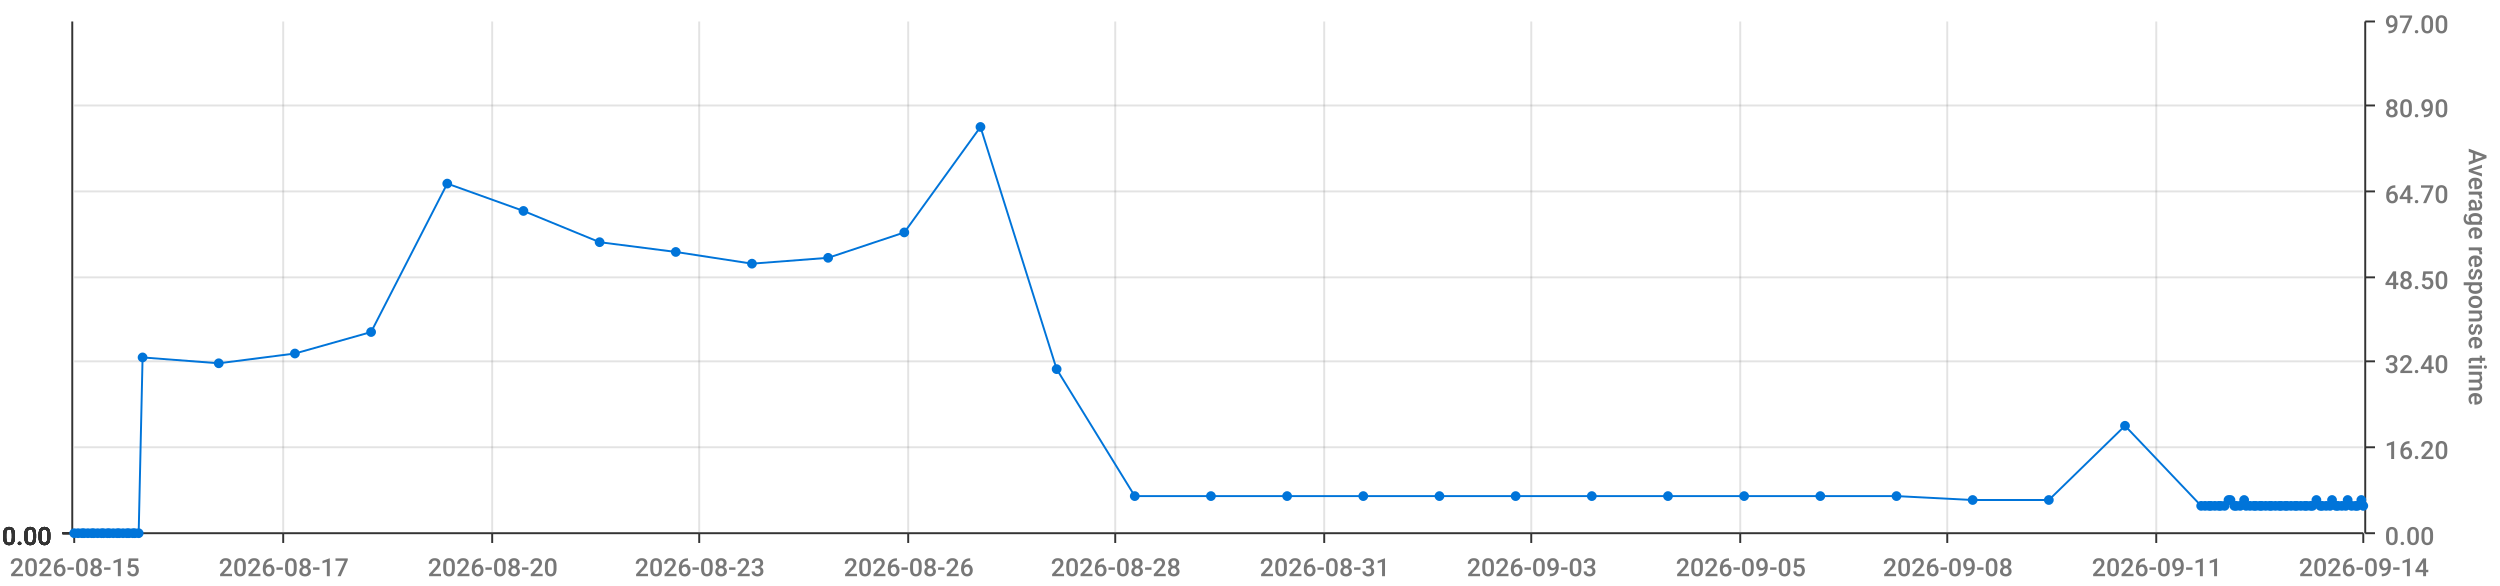
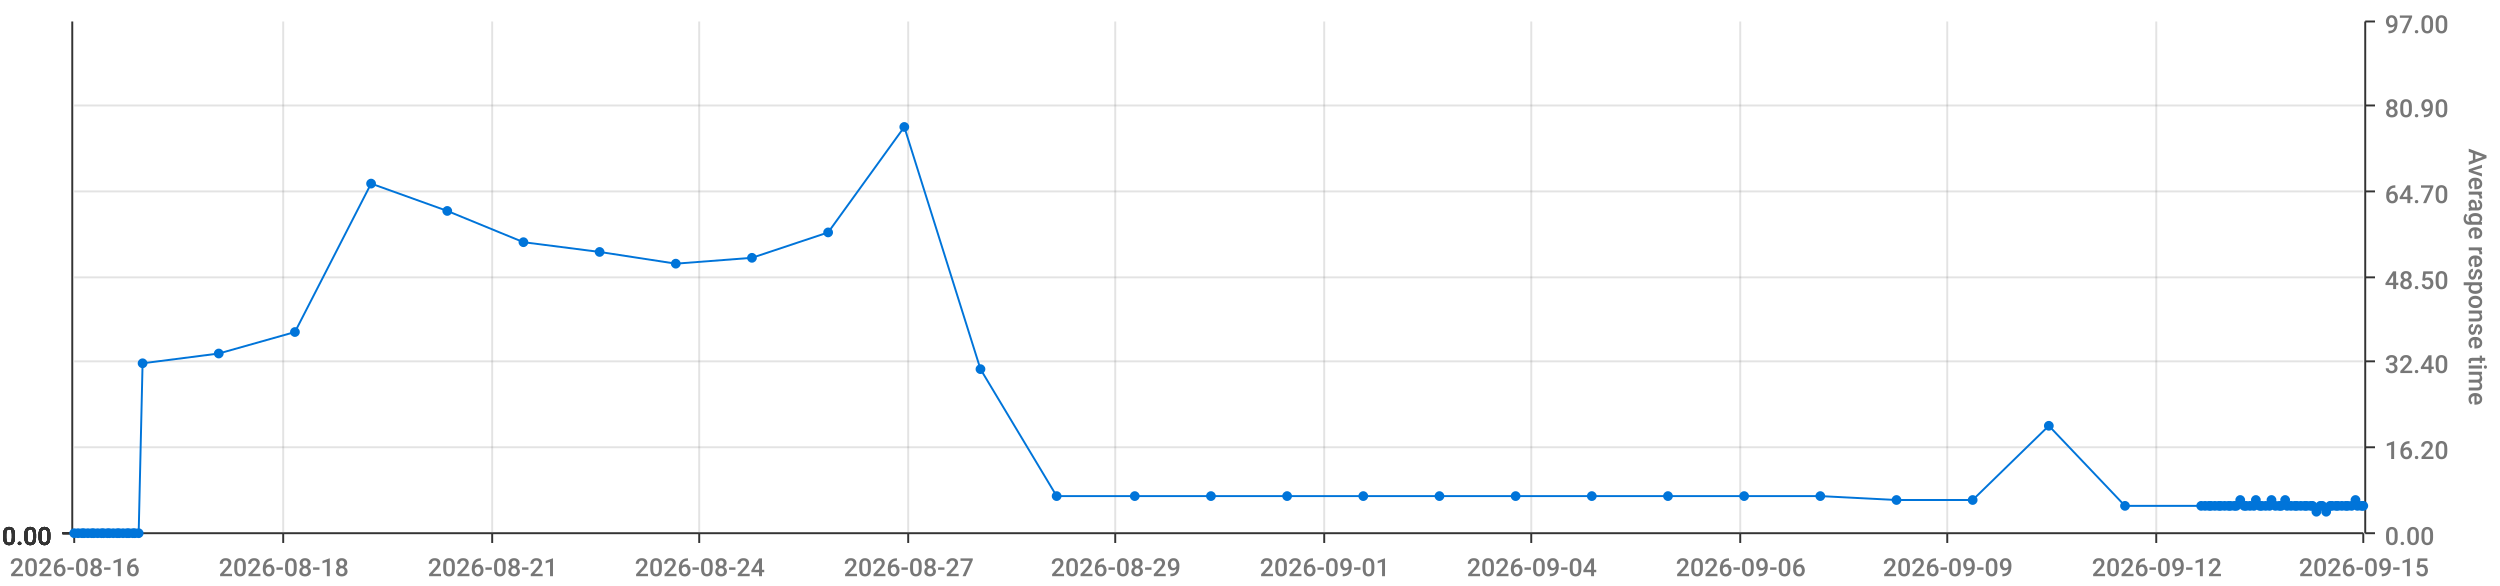
<svg xmlns="http://www.w3.org/2000/svg" viewBox="0 0 1280 300">
  <path d="M 0 0 L 1280 0 L 1280 300 L 0 300 L 0 0" style="stroke-width:0;stroke:rgba(255,255,255,1.0);fill:rgba(255,255,255,0.0)" />
  <path d="M 38 11 L 1210 11 L 1210 273 L 38 273 L 38 11" style="stroke-width:0;stroke:rgba(255,255,255,1.0);fill:rgba(255,255,255,0.0)" />
  <path d="M 38 273 L 1210 273" style="stroke-width:1;stroke:rgba(51,51,51,1.0);fill:rgba(255,255,255,0.0)" />
  <path d="M 38 273 L 38 278" style="stroke-width:1;stroke:rgba(51,51,51,1.0);fill:rgba(255,255,255,0.0)" />
-   <text x="5" y="295" style="stroke-width:0;stroke:none;fill:rgba(119,119,119,1.0);font-size:12.8px;font-family:'Roboto Medium',sans-serif">2026-08-15</text>
+   <text x="5" y="295" style="stroke-width:0;stroke:none;fill:rgba(119,119,119,1.0);font-size:12.8px;font-family:'Roboto Medium',sans-serif">2026-08-16</text>
  <path d="M 145 273 L 145 278" style="stroke-width:1;stroke:rgba(51,51,51,1.0);fill:rgba(255,255,255,0.0)" />
-   <text x="112" y="295" style="stroke-width:0;stroke:none;fill:rgba(119,119,119,1.0);font-size:12.8px;font-family:'Roboto Medium',sans-serif">2026-08-17</text>
+   <text x="112" y="295" style="stroke-width:0;stroke:none;fill:rgba(119,119,119,1.0);font-size:12.8px;font-family:'Roboto Medium',sans-serif">2026-08-18</text>
  <path d="M 252 273 L 252 278" style="stroke-width:1;stroke:rgba(51,51,51,1.0);fill:rgba(255,255,255,0.0)" />
-   <text x="219" y="295" style="stroke-width:0;stroke:none;fill:rgba(119,119,119,1.0);font-size:12.8px;font-family:'Roboto Medium',sans-serif">2026-08-20</text>
+   <text x="219" y="295" style="stroke-width:0;stroke:none;fill:rgba(119,119,119,1.0);font-size:12.8px;font-family:'Roboto Medium',sans-serif">2026-08-21</text>
  <path d="M 358 273 L 358 278" style="stroke-width:1;stroke:rgba(51,51,51,1.0);fill:rgba(255,255,255,0.0)" />
-   <text x="325" y="295" style="stroke-width:0;stroke:none;fill:rgba(119,119,119,1.0);font-size:12.8px;font-family:'Roboto Medium',sans-serif">2026-08-23</text>
+   <text x="325" y="295" style="stroke-width:0;stroke:none;fill:rgba(119,119,119,1.0);font-size:12.8px;font-family:'Roboto Medium',sans-serif">2026-08-24</text>
  <path d="M 465 273 L 465 278" style="stroke-width:1;stroke:rgba(51,51,51,1.0);fill:rgba(255,255,255,0.0)" />
-   <text x="432" y="295" style="stroke-width:0;stroke:none;fill:rgba(119,119,119,1.0);font-size:12.8px;font-family:'Roboto Medium',sans-serif">2026-08-26</text>
+   <text x="432" y="295" style="stroke-width:0;stroke:none;fill:rgba(119,119,119,1.0);font-size:12.8px;font-family:'Roboto Medium',sans-serif">2026-08-27</text>
  <path d="M 571 273 L 571 278" style="stroke-width:1;stroke:rgba(51,51,51,1.0);fill:rgba(255,255,255,0.0)" />
-   <text x="538" y="295" style="stroke-width:0;stroke:none;fill:rgba(119,119,119,1.0);font-size:12.8px;font-family:'Roboto Medium',sans-serif">2026-08-28</text>
+   <text x="538" y="295" style="stroke-width:0;stroke:none;fill:rgba(119,119,119,1.0);font-size:12.8px;font-family:'Roboto Medium',sans-serif">2026-08-29</text>
  <path d="M 678 273 L 678 278" style="stroke-width:1;stroke:rgba(51,51,51,1.0);fill:rgba(255,255,255,0.0)" />
-   <text x="645" y="295" style="stroke-width:0;stroke:none;fill:rgba(119,119,119,1.0);font-size:12.8px;font-family:'Roboto Medium',sans-serif">2026-08-31</text>
+   <text x="645" y="295" style="stroke-width:0;stroke:none;fill:rgba(119,119,119,1.0);font-size:12.8px;font-family:'Roboto Medium',sans-serif">2026-09-01</text>
  <path d="M 784 273 L 784 278" style="stroke-width:1;stroke:rgba(51,51,51,1.0);fill:rgba(255,255,255,0.0)" />
-   <text x="751" y="295" style="stroke-width:0;stroke:none;fill:rgba(119,119,119,1.0);font-size:12.8px;font-family:'Roboto Medium',sans-serif">2026-09-03</text>
+   <text x="751" y="295" style="stroke-width:0;stroke:none;fill:rgba(119,119,119,1.0);font-size:12.8px;font-family:'Roboto Medium',sans-serif">2026-09-04</text>
  <path d="M 891 273 L 891 278" style="stroke-width:1;stroke:rgba(51,51,51,1.0);fill:rgba(255,255,255,0.0)" />
-   <text x="858" y="295" style="stroke-width:0;stroke:none;fill:rgba(119,119,119,1.0);font-size:12.8px;font-family:'Roboto Medium',sans-serif">2026-09-05</text>
+   <text x="858" y="295" style="stroke-width:0;stroke:none;fill:rgba(119,119,119,1.0);font-size:12.8px;font-family:'Roboto Medium',sans-serif">2026-09-06</text>
  <path d="M 997 273 L 997 278" style="stroke-width:1;stroke:rgba(51,51,51,1.0);fill:rgba(255,255,255,0.0)" />
-   <text x="964" y="295" style="stroke-width:0;stroke:none;fill:rgba(119,119,119,1.0);font-size:12.8px;font-family:'Roboto Medium',sans-serif">2026-09-08</text>
+   <text x="964" y="295" style="stroke-width:0;stroke:none;fill:rgba(119,119,119,1.0);font-size:12.8px;font-family:'Roboto Medium',sans-serif">2026-09-09</text>
  <path d="M 1104 273 L 1104 278" style="stroke-width:1;stroke:rgba(51,51,51,1.0);fill:rgba(255,255,255,0.0)" />
-   <text x="1071" y="295" style="stroke-width:0;stroke:none;fill:rgba(119,119,119,1.0);font-size:12.8px;font-family:'Roboto Medium',sans-serif">2026-09-11</text>
+   <text x="1071" y="295" style="stroke-width:0;stroke:none;fill:rgba(119,119,119,1.0);font-size:12.8px;font-family:'Roboto Medium',sans-serif">2026-09-12</text>
  <path d="M 1210 273 L 1210 278" style="stroke-width:1;stroke:rgba(51,51,51,1.0);fill:rgba(255,255,255,0.0)" />
-   <text x="1177" y="295" style="stroke-width:0;stroke:none;fill:rgba(119,119,119,1.0);font-size:12.8px;font-family:'Roboto Medium',sans-serif">2026-09-14</text>
+   <text x="1177" y="295" style="stroke-width:0;stroke:none;fill:rgba(119,119,119,1.0);font-size:12.8px;font-family:'Roboto Medium',sans-serif">2026-09-15</text>
  <path d="M 145 273 L 145 11" style="stroke-width:1;stroke:rgba(119,119,119,0.2);fill:none" />
  <path d="M 252 273 L 252 11" style="stroke-width:1;stroke:rgba(119,119,119,0.2);fill:none" />
  <path d="M 358 273 L 358 11" style="stroke-width:1;stroke:rgba(119,119,119,0.2);fill:none" />
  <path d="M 465 273 L 465 11" style="stroke-width:1;stroke:rgba(119,119,119,0.2);fill:none" />
  <path d="M 571 273 L 571 11" style="stroke-width:1;stroke:rgba(119,119,119,0.2);fill:none" />
  <path d="M 678 273 L 678 11" style="stroke-width:1;stroke:rgba(119,119,119,0.2);fill:none" />
  <path d="M 784 273 L 784 11" style="stroke-width:1;stroke:rgba(119,119,119,0.2);fill:none" />
  <path d="M 891 273 L 891 11" style="stroke-width:1;stroke:rgba(119,119,119,0.2);fill:none" />
  <path d="M 997 273 L 997 11" style="stroke-width:1;stroke:rgba(119,119,119,0.2);fill:none" />
  <path d="M 1104 273 L 1104 11" style="stroke-width:1;stroke:rgba(119,119,119,0.2);fill:none" />
  <path d="M 1211 273 L 1211 11" style="stroke-width:1;stroke:rgba(51,51,51,1.0);fill:rgba(255,255,255,0.0)" />
  <path d="M 1211 273 L 1216 273" style="stroke-width:1;stroke:rgba(51,51,51,1.0);fill:rgba(255,255,255,0.0)" />
  <text x="1221" y="279" style="stroke-width:0;stroke:none;fill:rgba(119,119,119,1.0);font-size:12.8px;font-family:'Roboto Medium',sans-serif">0.00</text>
  <path d="M 1211 229 L 1216 229" style="stroke-width:1;stroke:rgba(51,51,51,1.0);fill:rgba(255,255,255,0.0)" />
  <text x="1221" y="235" style="stroke-width:0;stroke:none;fill:rgba(119,119,119,1.0);font-size:12.8px;font-family:'Roboto Medium',sans-serif">16.20</text>
  <path d="M 1211 185 L 1216 185" style="stroke-width:1;stroke:rgba(51,51,51,1.0);fill:rgba(255,255,255,0.0)" />
  <text x="1221" y="191" style="stroke-width:0;stroke:none;fill:rgba(119,119,119,1.0);font-size:12.8px;font-family:'Roboto Medium',sans-serif">32.40</text>
  <path d="M 1211 142 L 1216 142" style="stroke-width:1;stroke:rgba(51,51,51,1.0);fill:rgba(255,255,255,0.0)" />
  <text x="1221" y="148" style="stroke-width:0;stroke:none;fill:rgba(119,119,119,1.0);font-size:12.8px;font-family:'Roboto Medium',sans-serif">48.50</text>
  <path d="M 1211 98 L 1216 98" style="stroke-width:1;stroke:rgba(51,51,51,1.0);fill:rgba(255,255,255,0.0)" />
  <text x="1221" y="104" style="stroke-width:0;stroke:none;fill:rgba(119,119,119,1.0);font-size:12.8px;font-family:'Roboto Medium',sans-serif">64.70</text>
  <path d="M 1211 54 L 1216 54" style="stroke-width:1;stroke:rgba(51,51,51,1.0);fill:rgba(255,255,255,0.0)" />
  <text x="1221" y="60" style="stroke-width:0;stroke:none;fill:rgba(119,119,119,1.0);font-size:12.8px;font-family:'Roboto Medium',sans-serif">80.90</text>
  <path d="M 1211 11 L 1216 11" style="stroke-width:1;stroke:rgba(51,51,51,1.0);fill:rgba(255,255,255,0.0)" />
  <text x="1221" y="17" style="stroke-width:0;stroke:none;fill:rgba(119,119,119,1.0);font-size:12.8px;font-family:'Roboto Medium',sans-serif">97.00</text>
  <text x="1264" y="76" style="stroke-width:0;stroke:none;fill:rgba(119,119,119,1.0);font-size:12.8px;font-family:'Roboto Medium',sans-serif" transform="rotate(90.00,1264,76)">Average response time</text>
  <path d="M 38 273 L 1210 273" style="stroke-width:0;stroke:rgba(255,255,255,0.0);fill:none" />
  <path d="M 38 229 L 1210 229" style="stroke-width:1;stroke:rgba(119,119,119,0.2);fill:none" />
  <path d="M 38 185 L 1210 185" style="stroke-width:1;stroke:rgba(119,119,119,0.2);fill:none" />
  <path d="M 38 142 L 1210 142" style="stroke-width:1;stroke:rgba(119,119,119,0.2);fill:none" />
  <path d="M 38 98 L 1210 98" style="stroke-width:1;stroke:rgba(119,119,119,0.2);fill:none" />
  <path d="M 38 54 L 1210 54" style="stroke-width:1;stroke:rgba(119,119,119,0.2);fill:none" />
  <path d="M 37 273 L 37 11" style="stroke-width:1;stroke:rgba(51,51,51,1.0);fill:rgba(255,255,255,0.0)" />
  <path d="M 37 273 L 32 273" style="stroke-width:1;stroke:rgba(51,51,51,1.0);fill:rgba(255,255,255,0.0)" />
  <text x="1" y="279" style="stroke-width:0;stroke:none;fill:rgba(51,51,51,1.0);font-size:12.8px;font-family:'Roboto Medium',sans-serif">0.00</text>
  <path d="M 37 273 L 32 273" style="stroke-width:1;stroke:rgba(51,51,51,1.0);fill:rgba(255,255,255,0.0)" />
  <text x="1" y="279" style="stroke-width:0;stroke:none;fill:rgba(51,51,51,1.0);font-size:12.8px;font-family:'Roboto Medium',sans-serif">0.00</text>
  <path d="M 37 273 L 32 273" style="stroke-width:1;stroke:rgba(51,51,51,1.0);fill:rgba(255,255,255,0.0)" />
  <text x="1" y="279" style="stroke-width:0;stroke:none;fill:rgba(51,51,51,1.0);font-size:12.8px;font-family:'Roboto Medium',sans-serif">0.00</text>
  <path d="M 37 273 L 32 273" style="stroke-width:1;stroke:rgba(51,51,51,1.0);fill:rgba(255,255,255,0.0)" />
  <text x="1" y="279" style="stroke-width:0;stroke:none;fill:rgba(51,51,51,1.0);font-size:12.8px;font-family:'Roboto Medium',sans-serif">0.00</text>
  <path d="M 37 273 L 32 273" style="stroke-width:1;stroke:rgba(51,51,51,1.0);fill:rgba(255,255,255,0.0)" />
  <text x="1" y="279" style="stroke-width:0;stroke:none;fill:rgba(51,51,51,1.0);font-size:12.8px;font-family:'Roboto Medium',sans-serif">0.00</text>
  <path d="M 37 273 L 32 273" style="stroke-width:1;stroke:rgba(51,51,51,1.0);fill:rgba(255,255,255,0.0)" />
  <text x="1" y="279" style="stroke-width:0;stroke:none;fill:rgba(51,51,51,1.0);font-size:12.8px;font-family:'Roboto Medium',sans-serif">0.00</text>
  <path d="M 37 273 L 32 273" style="stroke-width:1;stroke:rgba(51,51,51,1.0);fill:rgba(255,255,255,0.0)" />
  <text x="1" y="279" style="stroke-width:0;stroke:none;fill:rgba(51,51,51,1.0);font-size:12.8px;font-family:'Roboto Medium',sans-serif">0.00</text>
  <path d="M 38 273 L 1210 273" style="stroke-width:0;stroke:rgba(255,255,255,0.0);fill:none" />
  <path d="M 38 273 L 1210 273" style="stroke-width:0;stroke:rgba(255,255,255,0.0);fill:none" />
  <path d="M 38 273 L 1210 273" style="stroke-width:0;stroke:rgba(255,255,255,0.0);fill:none" />
  <path d="M 38 273 L 1210 273" style="stroke-width:0;stroke:rgba(255,255,255,0.0);fill:none" />
  <path d="M 38 273 L 1210 273" style="stroke-width:0;stroke:rgba(255,255,255,0.0);fill:none" />
  <path d="M 38 273 L 1210 273" style="stroke-width:0;stroke:rgba(255,255,255,0.0);fill:none" />
-   <path d="M 38 273 L 40 273 L 42 273 L 43 273 L 45 273 L 47 273 L 48 273 L 50 273 L 52 273 L 53 273 L 55 273 L 56 273 L 58 273 L 60 273 L 61 273 L 63 273 L 65 273 L 66 273 L 68 273 L 69 273 L 71 273 L 73 183 L 112 186 L 151 181 L 190 170 L 229 94 L 268 108 L 307 124 L 346 129 L 385 135 L 424 132 L 463 119 L 502 65 L 541 189 L 581 254 L 620 254 L 659 254 L 698 254 L 737 254 L 776 254 L 815 254 L 854 254 L 893 254 L 932 254 L 971 254 L 1010 256 L 1049 256 L 1088 218 L 1127 259 L 1129 259 L 1131 259 L 1132 259 L 1134 259 L 1136 259 L 1137 259 L 1139 259 L 1141 256 L 1142 256 L 1144 259 L 1145 259 L 1147 259 L 1149 256 L 1150 259 L 1152 259 L 1154 259 L 1155 259 L 1157 259 L 1158 259 L 1160 259 L 1162 259 L 1163 259 L 1165 259 L 1167 259 L 1168 259 L 1170 259 L 1171 259 L 1173 259 L 1175 259 L 1176 259 L 1178 259 L 1180 259 L 1181 259 L 1183 259 L 1184 259 L 1186 256 L 1188 259 L 1189 259 L 1191 259 L 1193 259 L 1194 256 L 1196 259 L 1197 259 L 1199 259 L 1201 259 L 1202 256 L 1204 259 L 1206 259 L 1207 259 L 1209 256 L 1210 259" style="stroke-width:1;stroke:rgba(0,116,217,1.0);fill:rgba(255,255,255,0.0)" />
+   <path d="M 38 273 L 40 273 L 42 273 L 43 273 L 45 273 L 47 273 L 48 273 L 50 273 L 52 273 L 53 273 L 55 273 L 56 273 L 58 273 L 60 273 L 61 273 L 63 273 L 65 273 L 66 273 L 68 273 L 69 273 L 71 273 L 73 186 L 112 181 L 151 170 L 190 94 L 229 108 L 268 124 L 307 129 L 346 135 L 385 132 L 424 119 L 463 65 L 502 189 L 541 254 L 581 254 L 620 254 L 659 254 L 698 254 L 737 254 L 776 254 L 815 254 L 854 254 L 893 254 L 932 254 L 971 256 L 1010 256 L 1049 218 L 1088 259 L 1127 259 L 1129 259 L 1131 259 L 1132 259 L 1134 259 L 1136 259 L 1137 259 L 1139 259 L 1141 259 L 1142 259 L 1144 259 L 1145 259 L 1147 256 L 1149 259 L 1150 259 L 1152 259 L 1154 259 L 1155 256 L 1157 259 L 1158 259 L 1160 259 L 1162 259 L 1163 256 L 1165 259 L 1167 259 L 1168 259 L 1170 256 L 1171 259 L 1173 259 L 1175 259 L 1176 259 L 1178 259 L 1180 259 L 1181 259 L 1183 259 L 1184 259 L 1186 262 L 1188 259 L 1189 259 L 1191 262 L 1193 259 L 1194 259 L 1196 259 L 1197 259 L 1199 259 L 1201 259 L 1202 259 L 1204 259 L 1206 256 L 1207 259 L 1209 259 L 1210 259" style="stroke-width:1;stroke:rgba(0,116,217,1.0);fill:rgba(255,255,255,0.0)" />
  <circle cx="38" cy="273" r="2" style="stroke-width:1;stroke:rgba(0,116,217,1.0);fill:rgba(0,116,217,1.0)" />
  <path d="" style="stroke-width:1;stroke:rgba(0,116,217,1.0);fill:rgba(0,116,217,1.0)" />
  <circle cx="40" cy="273" r="2" style="stroke-width:1;stroke:rgba(0,116,217,1.0);fill:rgba(0,116,217,1.0)" />
  <path d="" style="stroke-width:1;stroke:rgba(0,116,217,1.0);fill:rgba(0,116,217,1.0)" />
  <circle cx="42" cy="273" r="2" style="stroke-width:1;stroke:rgba(0,116,217,1.0);fill:rgba(0,116,217,1.0)" />
  <path d="" style="stroke-width:1;stroke:rgba(0,116,217,1.0);fill:rgba(0,116,217,1.0)" />
  <circle cx="43" cy="273" r="2" style="stroke-width:1;stroke:rgba(0,116,217,1.0);fill:rgba(0,116,217,1.0)" />
  <path d="" style="stroke-width:1;stroke:rgba(0,116,217,1.0);fill:rgba(0,116,217,1.0)" />
  <circle cx="45" cy="273" r="2" style="stroke-width:1;stroke:rgba(0,116,217,1.0);fill:rgba(0,116,217,1.0)" />
  <path d="" style="stroke-width:1;stroke:rgba(0,116,217,1.0);fill:rgba(0,116,217,1.0)" />
  <circle cx="47" cy="273" r="2" style="stroke-width:1;stroke:rgba(0,116,217,1.0);fill:rgba(0,116,217,1.0)" />
  <path d="" style="stroke-width:1;stroke:rgba(0,116,217,1.0);fill:rgba(0,116,217,1.0)" />
  <circle cx="48" cy="273" r="2" style="stroke-width:1;stroke:rgba(0,116,217,1.0);fill:rgba(0,116,217,1.0)" />
  <path d="" style="stroke-width:1;stroke:rgba(0,116,217,1.0);fill:rgba(0,116,217,1.0)" />
  <circle cx="50" cy="273" r="2" style="stroke-width:1;stroke:rgba(0,116,217,1.0);fill:rgba(0,116,217,1.0)" />
  <path d="" style="stroke-width:1;stroke:rgba(0,116,217,1.0);fill:rgba(0,116,217,1.0)" />
  <circle cx="52" cy="273" r="2" style="stroke-width:1;stroke:rgba(0,116,217,1.0);fill:rgba(0,116,217,1.0)" />
  <path d="" style="stroke-width:1;stroke:rgba(0,116,217,1.0);fill:rgba(0,116,217,1.0)" />
  <circle cx="53" cy="273" r="2" style="stroke-width:1;stroke:rgba(0,116,217,1.0);fill:rgba(0,116,217,1.0)" />
  <path d="" style="stroke-width:1;stroke:rgba(0,116,217,1.0);fill:rgba(0,116,217,1.0)" />
  <circle cx="55" cy="273" r="2" style="stroke-width:1;stroke:rgba(0,116,217,1.0);fill:rgba(0,116,217,1.0)" />
  <path d="" style="stroke-width:1;stroke:rgba(0,116,217,1.0);fill:rgba(0,116,217,1.0)" />
  <circle cx="56" cy="273" r="2" style="stroke-width:1;stroke:rgba(0,116,217,1.0);fill:rgba(0,116,217,1.0)" />
  <path d="" style="stroke-width:1;stroke:rgba(0,116,217,1.0);fill:rgba(0,116,217,1.0)" />
  <circle cx="58" cy="273" r="2" style="stroke-width:1;stroke:rgba(0,116,217,1.0);fill:rgba(0,116,217,1.0)" />
  <path d="" style="stroke-width:1;stroke:rgba(0,116,217,1.0);fill:rgba(0,116,217,1.0)" />
  <circle cx="60" cy="273" r="2" style="stroke-width:1;stroke:rgba(0,116,217,1.0);fill:rgba(0,116,217,1.0)" />
  <path d="" style="stroke-width:1;stroke:rgba(0,116,217,1.0);fill:rgba(0,116,217,1.0)" />
  <circle cx="61" cy="273" r="2" style="stroke-width:1;stroke:rgba(0,116,217,1.0);fill:rgba(0,116,217,1.0)" />
  <path d="" style="stroke-width:1;stroke:rgba(0,116,217,1.0);fill:rgba(0,116,217,1.0)" />
  <circle cx="63" cy="273" r="2" style="stroke-width:1;stroke:rgba(0,116,217,1.0);fill:rgba(0,116,217,1.0)" />
  <path d="" style="stroke-width:1;stroke:rgba(0,116,217,1.0);fill:rgba(0,116,217,1.0)" />
  <circle cx="65" cy="273" r="2" style="stroke-width:1;stroke:rgba(0,116,217,1.0);fill:rgba(0,116,217,1.0)" />
  <path d="" style="stroke-width:1;stroke:rgba(0,116,217,1.0);fill:rgba(0,116,217,1.0)" />
  <circle cx="66" cy="273" r="2" style="stroke-width:1;stroke:rgba(0,116,217,1.0);fill:rgba(0,116,217,1.0)" />
  <path d="" style="stroke-width:1;stroke:rgba(0,116,217,1.0);fill:rgba(0,116,217,1.0)" />
  <circle cx="68" cy="273" r="2" style="stroke-width:1;stroke:rgba(0,116,217,1.0);fill:rgba(0,116,217,1.0)" />
  <path d="" style="stroke-width:1;stroke:rgba(0,116,217,1.0);fill:rgba(0,116,217,1.0)" />
  <circle cx="69" cy="273" r="2" style="stroke-width:1;stroke:rgba(0,116,217,1.0);fill:rgba(0,116,217,1.0)" />
  <path d="" style="stroke-width:1;stroke:rgba(0,116,217,1.0);fill:rgba(0,116,217,1.0)" />
  <circle cx="71" cy="273" r="2" style="stroke-width:1;stroke:rgba(0,116,217,1.0);fill:rgba(0,116,217,1.0)" />
  <path d="" style="stroke-width:1;stroke:rgba(0,116,217,1.0);fill:rgba(0,116,217,1.0)" />
-   <circle cx="73" cy="183" r="2" style="stroke-width:1;stroke:rgba(0,116,217,1.0);fill:rgba(0,116,217,1.0)" />
-   <path d="" style="stroke-width:1;stroke:rgba(0,116,217,1.0);fill:rgba(0,116,217,1.0)" />
-   <circle cx="112" cy="186" r="2" style="stroke-width:1;stroke:rgba(0,116,217,1.0);fill:rgba(0,116,217,1.0)" />
-   <path d="" style="stroke-width:1;stroke:rgba(0,116,217,1.0);fill:rgba(0,116,217,1.0)" />
-   <circle cx="151" cy="181" r="2" style="stroke-width:1;stroke:rgba(0,116,217,1.0);fill:rgba(0,116,217,1.0)" />
-   <path d="" style="stroke-width:1;stroke:rgba(0,116,217,1.0);fill:rgba(0,116,217,1.0)" />
-   <circle cx="190" cy="170" r="2" style="stroke-width:1;stroke:rgba(0,116,217,1.0);fill:rgba(0,116,217,1.0)" />
-   <path d="" style="stroke-width:1;stroke:rgba(0,116,217,1.0);fill:rgba(0,116,217,1.0)" />
-   <circle cx="229" cy="94" r="2" style="stroke-width:1;stroke:rgba(0,116,217,1.0);fill:rgba(0,116,217,1.0)" />
-   <path d="" style="stroke-width:1;stroke:rgba(0,116,217,1.0);fill:rgba(0,116,217,1.0)" />
-   <circle cx="268" cy="108" r="2" style="stroke-width:1;stroke:rgba(0,116,217,1.0);fill:rgba(0,116,217,1.0)" />
-   <path d="" style="stroke-width:1;stroke:rgba(0,116,217,1.0);fill:rgba(0,116,217,1.0)" />
-   <circle cx="307" cy="124" r="2" style="stroke-width:1;stroke:rgba(0,116,217,1.0);fill:rgba(0,116,217,1.0)" />
-   <path d="" style="stroke-width:1;stroke:rgba(0,116,217,1.0);fill:rgba(0,116,217,1.0)" />
-   <circle cx="346" cy="129" r="2" style="stroke-width:1;stroke:rgba(0,116,217,1.0);fill:rgba(0,116,217,1.0)" />
-   <path d="" style="stroke-width:1;stroke:rgba(0,116,217,1.0);fill:rgba(0,116,217,1.0)" />
-   <circle cx="385" cy="135" r="2" style="stroke-width:1;stroke:rgba(0,116,217,1.0);fill:rgba(0,116,217,1.0)" />
-   <path d="" style="stroke-width:1;stroke:rgba(0,116,217,1.0);fill:rgba(0,116,217,1.0)" />
-   <circle cx="424" cy="132" r="2" style="stroke-width:1;stroke:rgba(0,116,217,1.0);fill:rgba(0,116,217,1.0)" />
-   <path d="" style="stroke-width:1;stroke:rgba(0,116,217,1.0);fill:rgba(0,116,217,1.0)" />
-   <circle cx="463" cy="119" r="2" style="stroke-width:1;stroke:rgba(0,116,217,1.0);fill:rgba(0,116,217,1.0)" />
-   <path d="" style="stroke-width:1;stroke:rgba(0,116,217,1.0);fill:rgba(0,116,217,1.0)" />
-   <circle cx="502" cy="65" r="2" style="stroke-width:1;stroke:rgba(0,116,217,1.0);fill:rgba(0,116,217,1.0)" />
-   <path d="" style="stroke-width:1;stroke:rgba(0,116,217,1.0);fill:rgba(0,116,217,1.0)" />
-   <circle cx="541" cy="189" r="2" style="stroke-width:1;stroke:rgba(0,116,217,1.0);fill:rgba(0,116,217,1.0)" />
+   <circle cx="73" cy="186" r="2" style="stroke-width:1;stroke:rgba(0,116,217,1.0);fill:rgba(0,116,217,1.0)" />
+   <path d="" style="stroke-width:1;stroke:rgba(0,116,217,1.0);fill:rgba(0,116,217,1.0)" />
+   <circle cx="112" cy="181" r="2" style="stroke-width:1;stroke:rgba(0,116,217,1.0);fill:rgba(0,116,217,1.0)" />
+   <path d="" style="stroke-width:1;stroke:rgba(0,116,217,1.0);fill:rgba(0,116,217,1.0)" />
+   <circle cx="151" cy="170" r="2" style="stroke-width:1;stroke:rgba(0,116,217,1.0);fill:rgba(0,116,217,1.0)" />
+   <path d="" style="stroke-width:1;stroke:rgba(0,116,217,1.0);fill:rgba(0,116,217,1.0)" />
+   <circle cx="190" cy="94" r="2" style="stroke-width:1;stroke:rgba(0,116,217,1.0);fill:rgba(0,116,217,1.0)" />
+   <path d="" style="stroke-width:1;stroke:rgba(0,116,217,1.0);fill:rgba(0,116,217,1.0)" />
+   <circle cx="229" cy="108" r="2" style="stroke-width:1;stroke:rgba(0,116,217,1.0);fill:rgba(0,116,217,1.0)" />
+   <path d="" style="stroke-width:1;stroke:rgba(0,116,217,1.0);fill:rgba(0,116,217,1.0)" />
+   <circle cx="268" cy="124" r="2" style="stroke-width:1;stroke:rgba(0,116,217,1.0);fill:rgba(0,116,217,1.0)" />
+   <path d="" style="stroke-width:1;stroke:rgba(0,116,217,1.0);fill:rgba(0,116,217,1.0)" />
+   <circle cx="307" cy="129" r="2" style="stroke-width:1;stroke:rgba(0,116,217,1.0);fill:rgba(0,116,217,1.0)" />
+   <path d="" style="stroke-width:1;stroke:rgba(0,116,217,1.0);fill:rgba(0,116,217,1.0)" />
+   <circle cx="346" cy="135" r="2" style="stroke-width:1;stroke:rgba(0,116,217,1.0);fill:rgba(0,116,217,1.0)" />
+   <path d="" style="stroke-width:1;stroke:rgba(0,116,217,1.0);fill:rgba(0,116,217,1.0)" />
+   <circle cx="385" cy="132" r="2" style="stroke-width:1;stroke:rgba(0,116,217,1.0);fill:rgba(0,116,217,1.0)" />
+   <path d="" style="stroke-width:1;stroke:rgba(0,116,217,1.0);fill:rgba(0,116,217,1.0)" />
+   <circle cx="424" cy="119" r="2" style="stroke-width:1;stroke:rgba(0,116,217,1.0);fill:rgba(0,116,217,1.0)" />
+   <path d="" style="stroke-width:1;stroke:rgba(0,116,217,1.0);fill:rgba(0,116,217,1.0)" />
+   <circle cx="463" cy="65" r="2" style="stroke-width:1;stroke:rgba(0,116,217,1.0);fill:rgba(0,116,217,1.0)" />
+   <path d="" style="stroke-width:1;stroke:rgba(0,116,217,1.0);fill:rgba(0,116,217,1.0)" />
+   <circle cx="502" cy="189" r="2" style="stroke-width:1;stroke:rgba(0,116,217,1.0);fill:rgba(0,116,217,1.0)" />
+   <path d="" style="stroke-width:1;stroke:rgba(0,116,217,1.0);fill:rgba(0,116,217,1.0)" />
+   <circle cx="541" cy="254" r="2" style="stroke-width:1;stroke:rgba(0,116,217,1.0);fill:rgba(0,116,217,1.0)" />
  <path d="" style="stroke-width:1;stroke:rgba(0,116,217,1.0);fill:rgba(0,116,217,1.0)" />
  <circle cx="581" cy="254" r="2" style="stroke-width:1;stroke:rgba(0,116,217,1.0);fill:rgba(0,116,217,1.0)" />
  <path d="" style="stroke-width:1;stroke:rgba(0,116,217,1.0);fill:rgba(0,116,217,1.0)" />
  <circle cx="620" cy="254" r="2" style="stroke-width:1;stroke:rgba(0,116,217,1.0);fill:rgba(0,116,217,1.0)" />
  <path d="" style="stroke-width:1;stroke:rgba(0,116,217,1.0);fill:rgba(0,116,217,1.0)" />
  <circle cx="659" cy="254" r="2" style="stroke-width:1;stroke:rgba(0,116,217,1.0);fill:rgba(0,116,217,1.0)" />
  <path d="" style="stroke-width:1;stroke:rgba(0,116,217,1.0);fill:rgba(0,116,217,1.0)" />
  <circle cx="698" cy="254" r="2" style="stroke-width:1;stroke:rgba(0,116,217,1.0);fill:rgba(0,116,217,1.0)" />
  <path d="" style="stroke-width:1;stroke:rgba(0,116,217,1.0);fill:rgba(0,116,217,1.0)" />
  <circle cx="737" cy="254" r="2" style="stroke-width:1;stroke:rgba(0,116,217,1.0);fill:rgba(0,116,217,1.0)" />
  <path d="" style="stroke-width:1;stroke:rgba(0,116,217,1.0);fill:rgba(0,116,217,1.0)" />
  <circle cx="776" cy="254" r="2" style="stroke-width:1;stroke:rgba(0,116,217,1.0);fill:rgba(0,116,217,1.0)" />
  <path d="" style="stroke-width:1;stroke:rgba(0,116,217,1.0);fill:rgba(0,116,217,1.0)" />
  <circle cx="815" cy="254" r="2" style="stroke-width:1;stroke:rgba(0,116,217,1.0);fill:rgba(0,116,217,1.0)" />
  <path d="" style="stroke-width:1;stroke:rgba(0,116,217,1.0);fill:rgba(0,116,217,1.0)" />
  <circle cx="854" cy="254" r="2" style="stroke-width:1;stroke:rgba(0,116,217,1.0);fill:rgba(0,116,217,1.0)" />
  <path d="" style="stroke-width:1;stroke:rgba(0,116,217,1.0);fill:rgba(0,116,217,1.0)" />
  <circle cx="893" cy="254" r="2" style="stroke-width:1;stroke:rgba(0,116,217,1.0);fill:rgba(0,116,217,1.0)" />
  <path d="" style="stroke-width:1;stroke:rgba(0,116,217,1.0);fill:rgba(0,116,217,1.0)" />
  <circle cx="932" cy="254" r="2" style="stroke-width:1;stroke:rgba(0,116,217,1.0);fill:rgba(0,116,217,1.0)" />
  <path d="" style="stroke-width:1;stroke:rgba(0,116,217,1.0);fill:rgba(0,116,217,1.0)" />
-   <circle cx="971" cy="254" r="2" style="stroke-width:1;stroke:rgba(0,116,217,1.0);fill:rgba(0,116,217,1.0)" />
+   <circle cx="971" cy="256" r="2" style="stroke-width:1;stroke:rgba(0,116,217,1.0);fill:rgba(0,116,217,1.0)" />
  <path d="" style="stroke-width:1;stroke:rgba(0,116,217,1.0);fill:rgba(0,116,217,1.0)" />
  <circle cx="1010" cy="256" r="2" style="stroke-width:1;stroke:rgba(0,116,217,1.0);fill:rgba(0,116,217,1.0)" />
  <path d="" style="stroke-width:1;stroke:rgba(0,116,217,1.0);fill:rgba(0,116,217,1.0)" />
-   <circle cx="1049" cy="256" r="2" style="stroke-width:1;stroke:rgba(0,116,217,1.0);fill:rgba(0,116,217,1.0)" />
-   <path d="" style="stroke-width:1;stroke:rgba(0,116,217,1.0);fill:rgba(0,116,217,1.0)" />
-   <circle cx="1088" cy="218" r="2" style="stroke-width:1;stroke:rgba(0,116,217,1.0);fill:rgba(0,116,217,1.0)" />
+   <circle cx="1049" cy="218" r="2" style="stroke-width:1;stroke:rgba(0,116,217,1.0);fill:rgba(0,116,217,1.0)" />
+   <path d="" style="stroke-width:1;stroke:rgba(0,116,217,1.0);fill:rgba(0,116,217,1.0)" />
+   <circle cx="1088" cy="259" r="2" style="stroke-width:1;stroke:rgba(0,116,217,1.0);fill:rgba(0,116,217,1.0)" />
  <path d="" style="stroke-width:1;stroke:rgba(0,116,217,1.0);fill:rgba(0,116,217,1.0)" />
  <circle cx="1127" cy="259" r="2" style="stroke-width:1;stroke:rgba(0,116,217,1.0);fill:rgba(0,116,217,1.0)" />
  <path d="" style="stroke-width:1;stroke:rgba(0,116,217,1.0);fill:rgba(0,116,217,1.0)" />
  <circle cx="1129" cy="259" r="2" style="stroke-width:1;stroke:rgba(0,116,217,1.0);fill:rgba(0,116,217,1.0)" />
  <path d="" style="stroke-width:1;stroke:rgba(0,116,217,1.0);fill:rgba(0,116,217,1.0)" />
  <circle cx="1131" cy="259" r="2" style="stroke-width:1;stroke:rgba(0,116,217,1.0);fill:rgba(0,116,217,1.0)" />
  <path d="" style="stroke-width:1;stroke:rgba(0,116,217,1.0);fill:rgba(0,116,217,1.0)" />
  <circle cx="1132" cy="259" r="2" style="stroke-width:1;stroke:rgba(0,116,217,1.0);fill:rgba(0,116,217,1.0)" />
  <path d="" style="stroke-width:1;stroke:rgba(0,116,217,1.0);fill:rgba(0,116,217,1.0)" />
  <circle cx="1134" cy="259" r="2" style="stroke-width:1;stroke:rgba(0,116,217,1.0);fill:rgba(0,116,217,1.0)" />
  <path d="" style="stroke-width:1;stroke:rgba(0,116,217,1.0);fill:rgba(0,116,217,1.0)" />
  <circle cx="1136" cy="259" r="2" style="stroke-width:1;stroke:rgba(0,116,217,1.0);fill:rgba(0,116,217,1.0)" />
  <path d="" style="stroke-width:1;stroke:rgba(0,116,217,1.0);fill:rgba(0,116,217,1.0)" />
  <circle cx="1137" cy="259" r="2" style="stroke-width:1;stroke:rgba(0,116,217,1.0);fill:rgba(0,116,217,1.0)" />
  <path d="" style="stroke-width:1;stroke:rgba(0,116,217,1.0);fill:rgba(0,116,217,1.0)" />
  <circle cx="1139" cy="259" r="2" style="stroke-width:1;stroke:rgba(0,116,217,1.0);fill:rgba(0,116,217,1.0)" />
  <path d="" style="stroke-width:1;stroke:rgba(0,116,217,1.0);fill:rgba(0,116,217,1.0)" />
-   <circle cx="1141" cy="256" r="2" style="stroke-width:1;stroke:rgba(0,116,217,1.0);fill:rgba(0,116,217,1.0)" />
-   <path d="" style="stroke-width:1;stroke:rgba(0,116,217,1.0);fill:rgba(0,116,217,1.0)" />
-   <circle cx="1142" cy="256" r="2" style="stroke-width:1;stroke:rgba(0,116,217,1.0);fill:rgba(0,116,217,1.0)" />
+   <circle cx="1141" cy="259" r="2" style="stroke-width:1;stroke:rgba(0,116,217,1.0);fill:rgba(0,116,217,1.0)" />
+   <path d="" style="stroke-width:1;stroke:rgba(0,116,217,1.0);fill:rgba(0,116,217,1.0)" />
+   <circle cx="1142" cy="259" r="2" style="stroke-width:1;stroke:rgba(0,116,217,1.0);fill:rgba(0,116,217,1.0)" />
  <path d="" style="stroke-width:1;stroke:rgba(0,116,217,1.0);fill:rgba(0,116,217,1.0)" />
  <circle cx="1144" cy="259" r="2" style="stroke-width:1;stroke:rgba(0,116,217,1.0);fill:rgba(0,116,217,1.0)" />
  <path d="" style="stroke-width:1;stroke:rgba(0,116,217,1.0);fill:rgba(0,116,217,1.0)" />
  <circle cx="1145" cy="259" r="2" style="stroke-width:1;stroke:rgba(0,116,217,1.0);fill:rgba(0,116,217,1.0)" />
  <path d="" style="stroke-width:1;stroke:rgba(0,116,217,1.0);fill:rgba(0,116,217,1.0)" />
-   <circle cx="1147" cy="259" r="2" style="stroke-width:1;stroke:rgba(0,116,217,1.0);fill:rgba(0,116,217,1.0)" />
-   <path d="" style="stroke-width:1;stroke:rgba(0,116,217,1.0);fill:rgba(0,116,217,1.0)" />
-   <circle cx="1149" cy="256" r="2" style="stroke-width:1;stroke:rgba(0,116,217,1.0);fill:rgba(0,116,217,1.0)" />
+   <circle cx="1147" cy="256" r="2" style="stroke-width:1;stroke:rgba(0,116,217,1.0);fill:rgba(0,116,217,1.0)" />
+   <path d="" style="stroke-width:1;stroke:rgba(0,116,217,1.0);fill:rgba(0,116,217,1.0)" />
+   <circle cx="1149" cy="259" r="2" style="stroke-width:1;stroke:rgba(0,116,217,1.0);fill:rgba(0,116,217,1.0)" />
  <path d="" style="stroke-width:1;stroke:rgba(0,116,217,1.0);fill:rgba(0,116,217,1.0)" />
  <circle cx="1150" cy="259" r="2" style="stroke-width:1;stroke:rgba(0,116,217,1.0);fill:rgba(0,116,217,1.0)" />
  <path d="" style="stroke-width:1;stroke:rgba(0,116,217,1.0);fill:rgba(0,116,217,1.0)" />
  <circle cx="1152" cy="259" r="2" style="stroke-width:1;stroke:rgba(0,116,217,1.0);fill:rgba(0,116,217,1.0)" />
  <path d="" style="stroke-width:1;stroke:rgba(0,116,217,1.0);fill:rgba(0,116,217,1.0)" />
  <circle cx="1154" cy="259" r="2" style="stroke-width:1;stroke:rgba(0,116,217,1.0);fill:rgba(0,116,217,1.0)" />
  <path d="" style="stroke-width:1;stroke:rgba(0,116,217,1.0);fill:rgba(0,116,217,1.0)" />
-   <circle cx="1155" cy="259" r="2" style="stroke-width:1;stroke:rgba(0,116,217,1.0);fill:rgba(0,116,217,1.0)" />
+   <circle cx="1155" cy="256" r="2" style="stroke-width:1;stroke:rgba(0,116,217,1.0);fill:rgba(0,116,217,1.0)" />
  <path d="" style="stroke-width:1;stroke:rgba(0,116,217,1.0);fill:rgba(0,116,217,1.0)" />
  <circle cx="1157" cy="259" r="2" style="stroke-width:1;stroke:rgba(0,116,217,1.0);fill:rgba(0,116,217,1.0)" />
  <path d="" style="stroke-width:1;stroke:rgba(0,116,217,1.0);fill:rgba(0,116,217,1.0)" />
  <circle cx="1158" cy="259" r="2" style="stroke-width:1;stroke:rgba(0,116,217,1.0);fill:rgba(0,116,217,1.0)" />
  <path d="" style="stroke-width:1;stroke:rgba(0,116,217,1.0);fill:rgba(0,116,217,1.0)" />
  <circle cx="1160" cy="259" r="2" style="stroke-width:1;stroke:rgba(0,116,217,1.0);fill:rgba(0,116,217,1.0)" />
  <path d="" style="stroke-width:1;stroke:rgba(0,116,217,1.0);fill:rgba(0,116,217,1.0)" />
  <circle cx="1162" cy="259" r="2" style="stroke-width:1;stroke:rgba(0,116,217,1.0);fill:rgba(0,116,217,1.0)" />
  <path d="" style="stroke-width:1;stroke:rgba(0,116,217,1.0);fill:rgba(0,116,217,1.0)" />
-   <circle cx="1163" cy="259" r="2" style="stroke-width:1;stroke:rgba(0,116,217,1.0);fill:rgba(0,116,217,1.0)" />
+   <circle cx="1163" cy="256" r="2" style="stroke-width:1;stroke:rgba(0,116,217,1.0);fill:rgba(0,116,217,1.0)" />
  <path d="" style="stroke-width:1;stroke:rgba(0,116,217,1.0);fill:rgba(0,116,217,1.0)" />
  <circle cx="1165" cy="259" r="2" style="stroke-width:1;stroke:rgba(0,116,217,1.0);fill:rgba(0,116,217,1.0)" />
  <path d="" style="stroke-width:1;stroke:rgba(0,116,217,1.0);fill:rgba(0,116,217,1.0)" />
  <circle cx="1167" cy="259" r="2" style="stroke-width:1;stroke:rgba(0,116,217,1.0);fill:rgba(0,116,217,1.0)" />
  <path d="" style="stroke-width:1;stroke:rgba(0,116,217,1.0);fill:rgba(0,116,217,1.0)" />
  <circle cx="1168" cy="259" r="2" style="stroke-width:1;stroke:rgba(0,116,217,1.0);fill:rgba(0,116,217,1.0)" />
  <path d="" style="stroke-width:1;stroke:rgba(0,116,217,1.0);fill:rgba(0,116,217,1.0)" />
-   <circle cx="1170" cy="259" r="2" style="stroke-width:1;stroke:rgba(0,116,217,1.0);fill:rgba(0,116,217,1.0)" />
+   <circle cx="1170" cy="256" r="2" style="stroke-width:1;stroke:rgba(0,116,217,1.0);fill:rgba(0,116,217,1.0)" />
  <path d="" style="stroke-width:1;stroke:rgba(0,116,217,1.0);fill:rgba(0,116,217,1.0)" />
  <circle cx="1171" cy="259" r="2" style="stroke-width:1;stroke:rgba(0,116,217,1.0);fill:rgba(0,116,217,1.0)" />
  <path d="" style="stroke-width:1;stroke:rgba(0,116,217,1.0);fill:rgba(0,116,217,1.0)" />
  <circle cx="1173" cy="259" r="2" style="stroke-width:1;stroke:rgba(0,116,217,1.0);fill:rgba(0,116,217,1.0)" />
  <path d="" style="stroke-width:1;stroke:rgba(0,116,217,1.0);fill:rgba(0,116,217,1.0)" />
  <circle cx="1175" cy="259" r="2" style="stroke-width:1;stroke:rgba(0,116,217,1.0);fill:rgba(0,116,217,1.0)" />
  <path d="" style="stroke-width:1;stroke:rgba(0,116,217,1.0);fill:rgba(0,116,217,1.0)" />
  <circle cx="1176" cy="259" r="2" style="stroke-width:1;stroke:rgba(0,116,217,1.0);fill:rgba(0,116,217,1.0)" />
  <path d="" style="stroke-width:1;stroke:rgba(0,116,217,1.0);fill:rgba(0,116,217,1.0)" />
  <circle cx="1178" cy="259" r="2" style="stroke-width:1;stroke:rgba(0,116,217,1.0);fill:rgba(0,116,217,1.0)" />
  <path d="" style="stroke-width:1;stroke:rgba(0,116,217,1.0);fill:rgba(0,116,217,1.0)" />
  <circle cx="1180" cy="259" r="2" style="stroke-width:1;stroke:rgba(0,116,217,1.0);fill:rgba(0,116,217,1.0)" />
  <path d="" style="stroke-width:1;stroke:rgba(0,116,217,1.0);fill:rgba(0,116,217,1.0)" />
  <circle cx="1181" cy="259" r="2" style="stroke-width:1;stroke:rgba(0,116,217,1.0);fill:rgba(0,116,217,1.0)" />
  <path d="" style="stroke-width:1;stroke:rgba(0,116,217,1.0);fill:rgba(0,116,217,1.0)" />
  <circle cx="1183" cy="259" r="2" style="stroke-width:1;stroke:rgba(0,116,217,1.0);fill:rgba(0,116,217,1.0)" />
  <path d="" style="stroke-width:1;stroke:rgba(0,116,217,1.0);fill:rgba(0,116,217,1.0)" />
  <circle cx="1184" cy="259" r="2" style="stroke-width:1;stroke:rgba(0,116,217,1.0);fill:rgba(0,116,217,1.0)" />
  <path d="" style="stroke-width:1;stroke:rgba(0,116,217,1.0);fill:rgba(0,116,217,1.0)" />
-   <circle cx="1186" cy="256" r="2" style="stroke-width:1;stroke:rgba(0,116,217,1.0);fill:rgba(0,116,217,1.0)" />
+   <circle cx="1186" cy="262" r="2" style="stroke-width:1;stroke:rgba(0,116,217,1.0);fill:rgba(0,116,217,1.0)" />
  <path d="" style="stroke-width:1;stroke:rgba(0,116,217,1.0);fill:rgba(0,116,217,1.0)" />
  <circle cx="1188" cy="259" r="2" style="stroke-width:1;stroke:rgba(0,116,217,1.0);fill:rgba(0,116,217,1.0)" />
  <path d="" style="stroke-width:1;stroke:rgba(0,116,217,1.0);fill:rgba(0,116,217,1.0)" />
  <circle cx="1189" cy="259" r="2" style="stroke-width:1;stroke:rgba(0,116,217,1.0);fill:rgba(0,116,217,1.0)" />
  <path d="" style="stroke-width:1;stroke:rgba(0,116,217,1.0);fill:rgba(0,116,217,1.0)" />
-   <circle cx="1191" cy="259" r="2" style="stroke-width:1;stroke:rgba(0,116,217,1.0);fill:rgba(0,116,217,1.0)" />
+   <circle cx="1191" cy="262" r="2" style="stroke-width:1;stroke:rgba(0,116,217,1.0);fill:rgba(0,116,217,1.0)" />
  <path d="" style="stroke-width:1;stroke:rgba(0,116,217,1.0);fill:rgba(0,116,217,1.0)" />
  <circle cx="1193" cy="259" r="2" style="stroke-width:1;stroke:rgba(0,116,217,1.0);fill:rgba(0,116,217,1.0)" />
  <path d="" style="stroke-width:1;stroke:rgba(0,116,217,1.0);fill:rgba(0,116,217,1.0)" />
-   <circle cx="1194" cy="256" r="2" style="stroke-width:1;stroke:rgba(0,116,217,1.0);fill:rgba(0,116,217,1.0)" />
+   <circle cx="1194" cy="259" r="2" style="stroke-width:1;stroke:rgba(0,116,217,1.0);fill:rgba(0,116,217,1.0)" />
  <path d="" style="stroke-width:1;stroke:rgba(0,116,217,1.0);fill:rgba(0,116,217,1.0)" />
  <circle cx="1196" cy="259" r="2" style="stroke-width:1;stroke:rgba(0,116,217,1.0);fill:rgba(0,116,217,1.0)" />
  <path d="" style="stroke-width:1;stroke:rgba(0,116,217,1.0);fill:rgba(0,116,217,1.0)" />
  <circle cx="1197" cy="259" r="2" style="stroke-width:1;stroke:rgba(0,116,217,1.0);fill:rgba(0,116,217,1.0)" />
  <path d="" style="stroke-width:1;stroke:rgba(0,116,217,1.0);fill:rgba(0,116,217,1.0)" />
  <circle cx="1199" cy="259" r="2" style="stroke-width:1;stroke:rgba(0,116,217,1.0);fill:rgba(0,116,217,1.0)" />
  <path d="" style="stroke-width:1;stroke:rgba(0,116,217,1.0);fill:rgba(0,116,217,1.0)" />
  <circle cx="1201" cy="259" r="2" style="stroke-width:1;stroke:rgba(0,116,217,1.0);fill:rgba(0,116,217,1.0)" />
  <path d="" style="stroke-width:1;stroke:rgba(0,116,217,1.0);fill:rgba(0,116,217,1.0)" />
-   <circle cx="1202" cy="256" r="2" style="stroke-width:1;stroke:rgba(0,116,217,1.0);fill:rgba(0,116,217,1.0)" />
+   <circle cx="1202" cy="259" r="2" style="stroke-width:1;stroke:rgba(0,116,217,1.0);fill:rgba(0,116,217,1.0)" />
  <path d="" style="stroke-width:1;stroke:rgba(0,116,217,1.0);fill:rgba(0,116,217,1.0)" />
  <circle cx="1204" cy="259" r="2" style="stroke-width:1;stroke:rgba(0,116,217,1.0);fill:rgba(0,116,217,1.0)" />
  <path d="" style="stroke-width:1;stroke:rgba(0,116,217,1.0);fill:rgba(0,116,217,1.0)" />
-   <circle cx="1206" cy="259" r="2" style="stroke-width:1;stroke:rgba(0,116,217,1.0);fill:rgba(0,116,217,1.0)" />
+   <circle cx="1206" cy="256" r="2" style="stroke-width:1;stroke:rgba(0,116,217,1.0);fill:rgba(0,116,217,1.0)" />
  <path d="" style="stroke-width:1;stroke:rgba(0,116,217,1.0);fill:rgba(0,116,217,1.0)" />
  <circle cx="1207" cy="259" r="2" style="stroke-width:1;stroke:rgba(0,116,217,1.0);fill:rgba(0,116,217,1.0)" />
  <path d="" style="stroke-width:1;stroke:rgba(0,116,217,1.0);fill:rgba(0,116,217,1.0)" />
-   <circle cx="1209" cy="256" r="2" style="stroke-width:1;stroke:rgba(0,116,217,1.0);fill:rgba(0,116,217,1.0)" />
+   <circle cx="1209" cy="259" r="2" style="stroke-width:1;stroke:rgba(0,116,217,1.0);fill:rgba(0,116,217,1.0)" />
  <path d="" style="stroke-width:1;stroke:rgba(0,116,217,1.0);fill:rgba(0,116,217,1.0)" />
  <circle cx="1210" cy="259" r="2" style="stroke-width:1;stroke:rgba(0,116,217,1.0);fill:rgba(0,116,217,1.0)" />
  <path d="" style="stroke-width:1;stroke:rgba(0,116,217,1.0);fill:rgba(0,116,217,1.0)" />
</svg>
